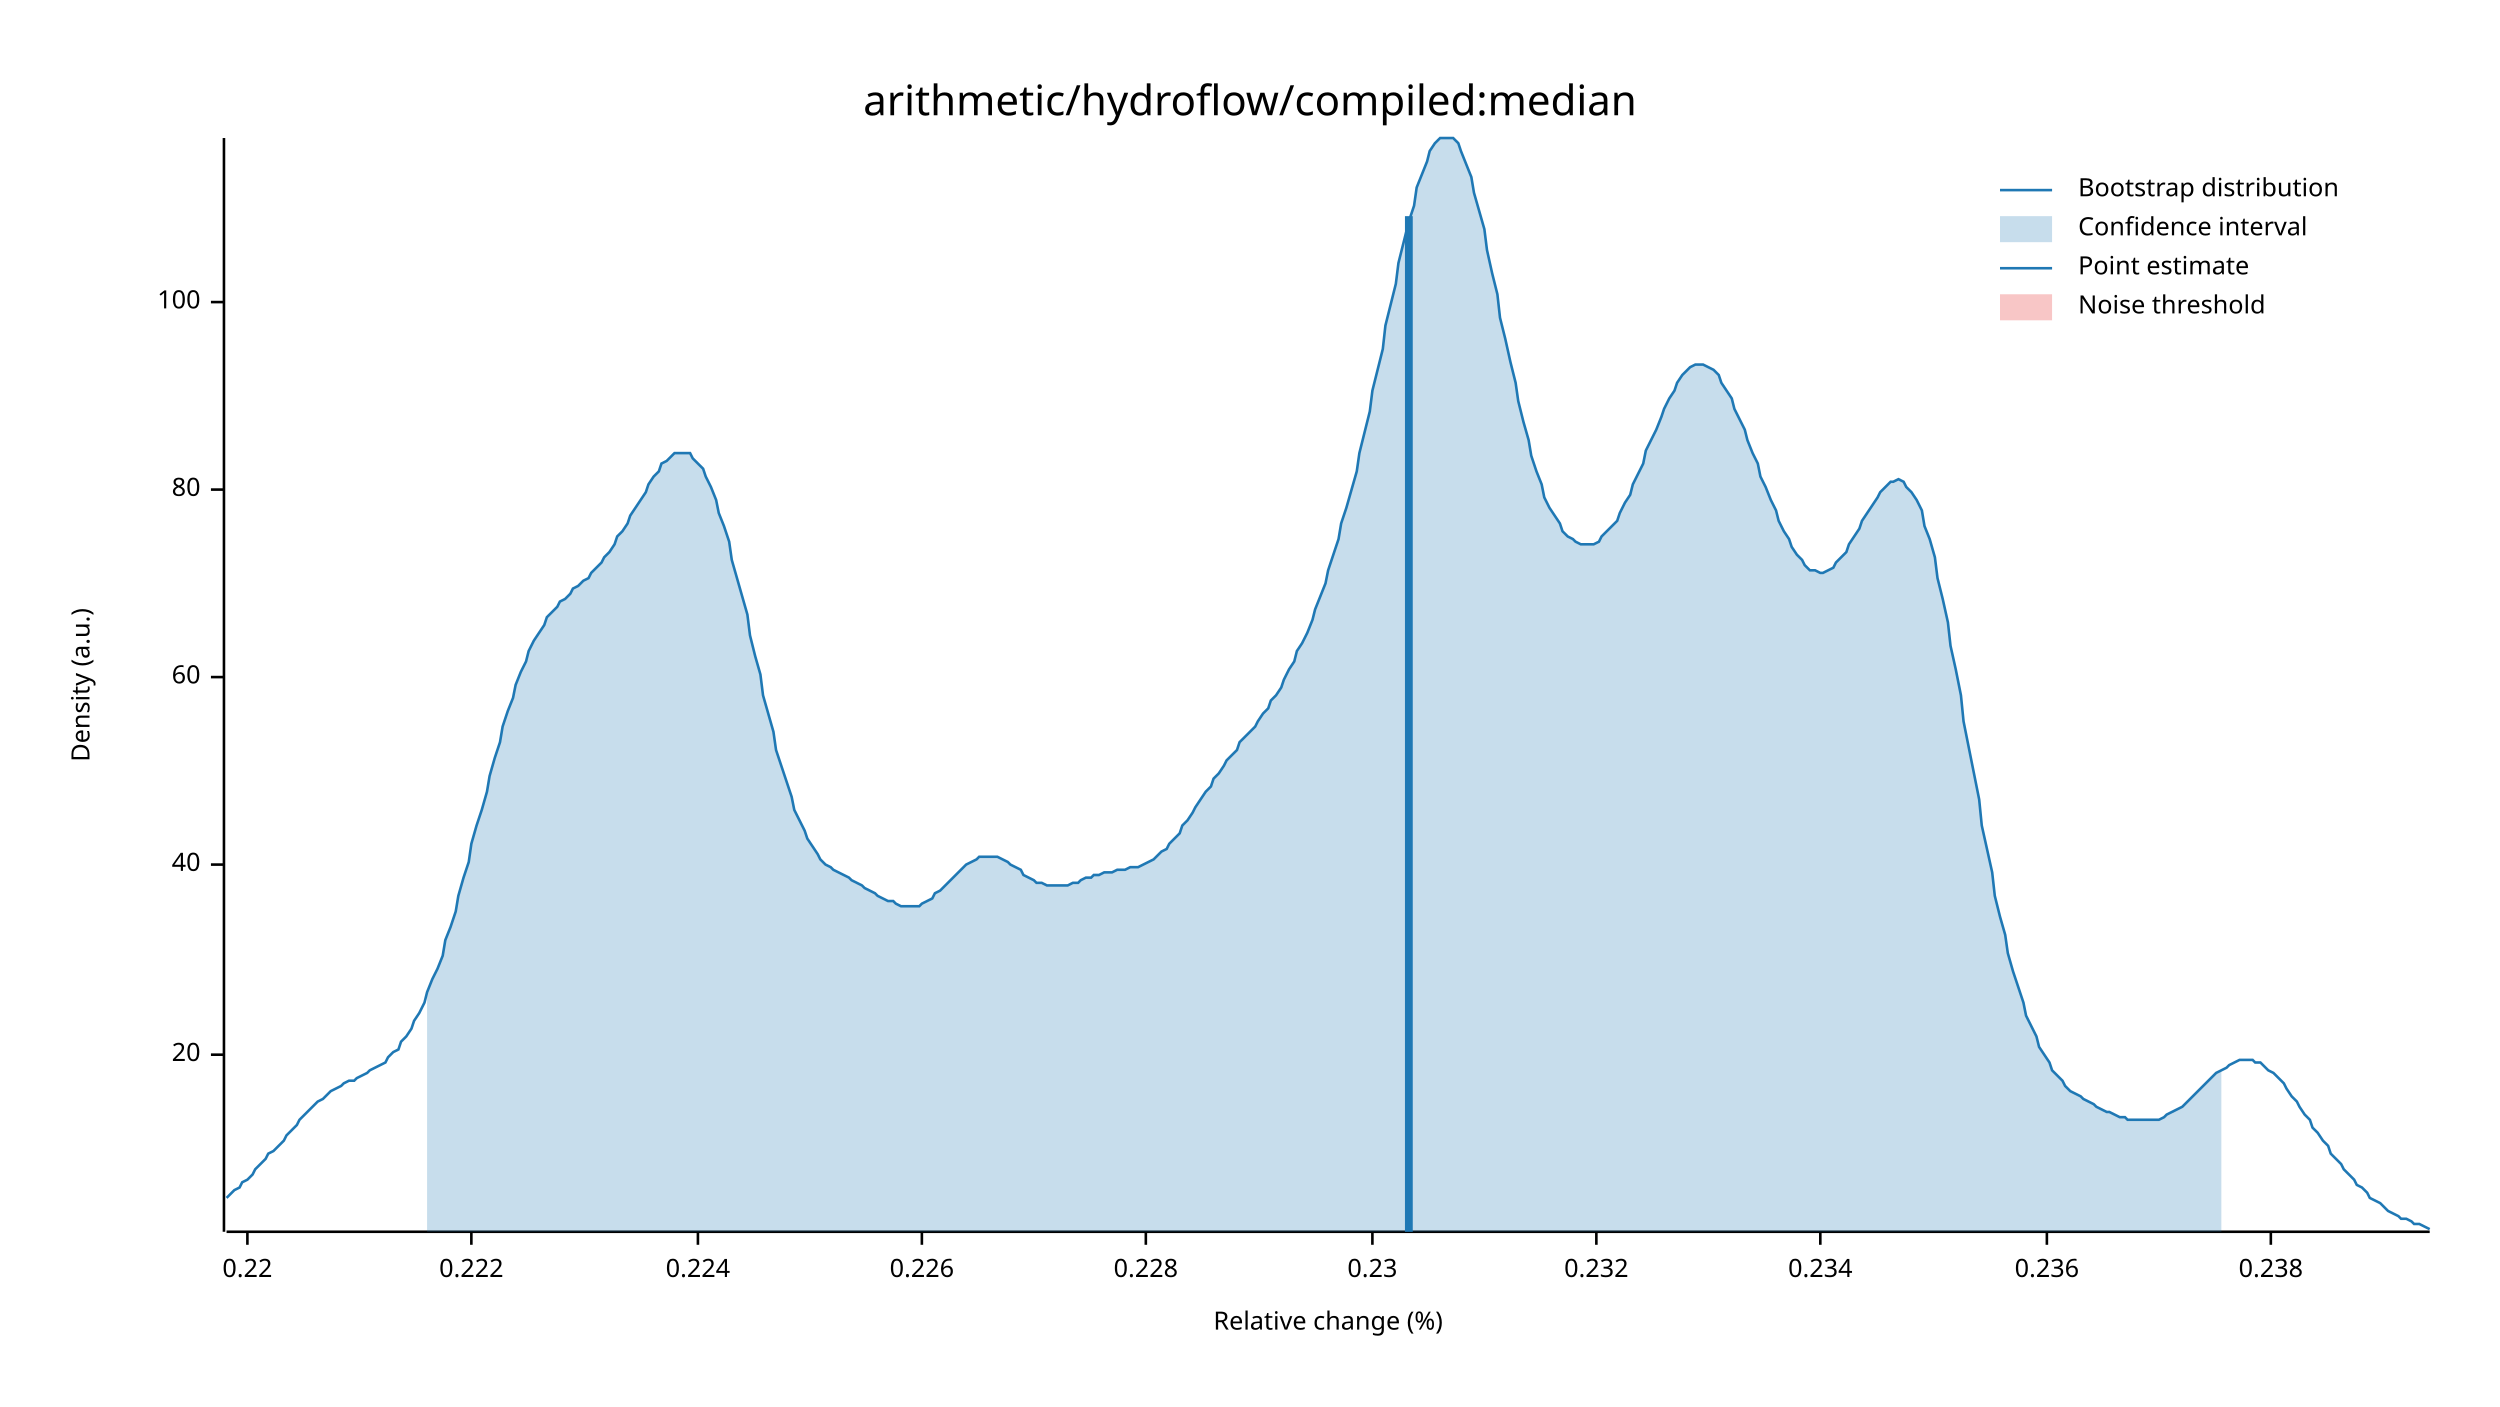
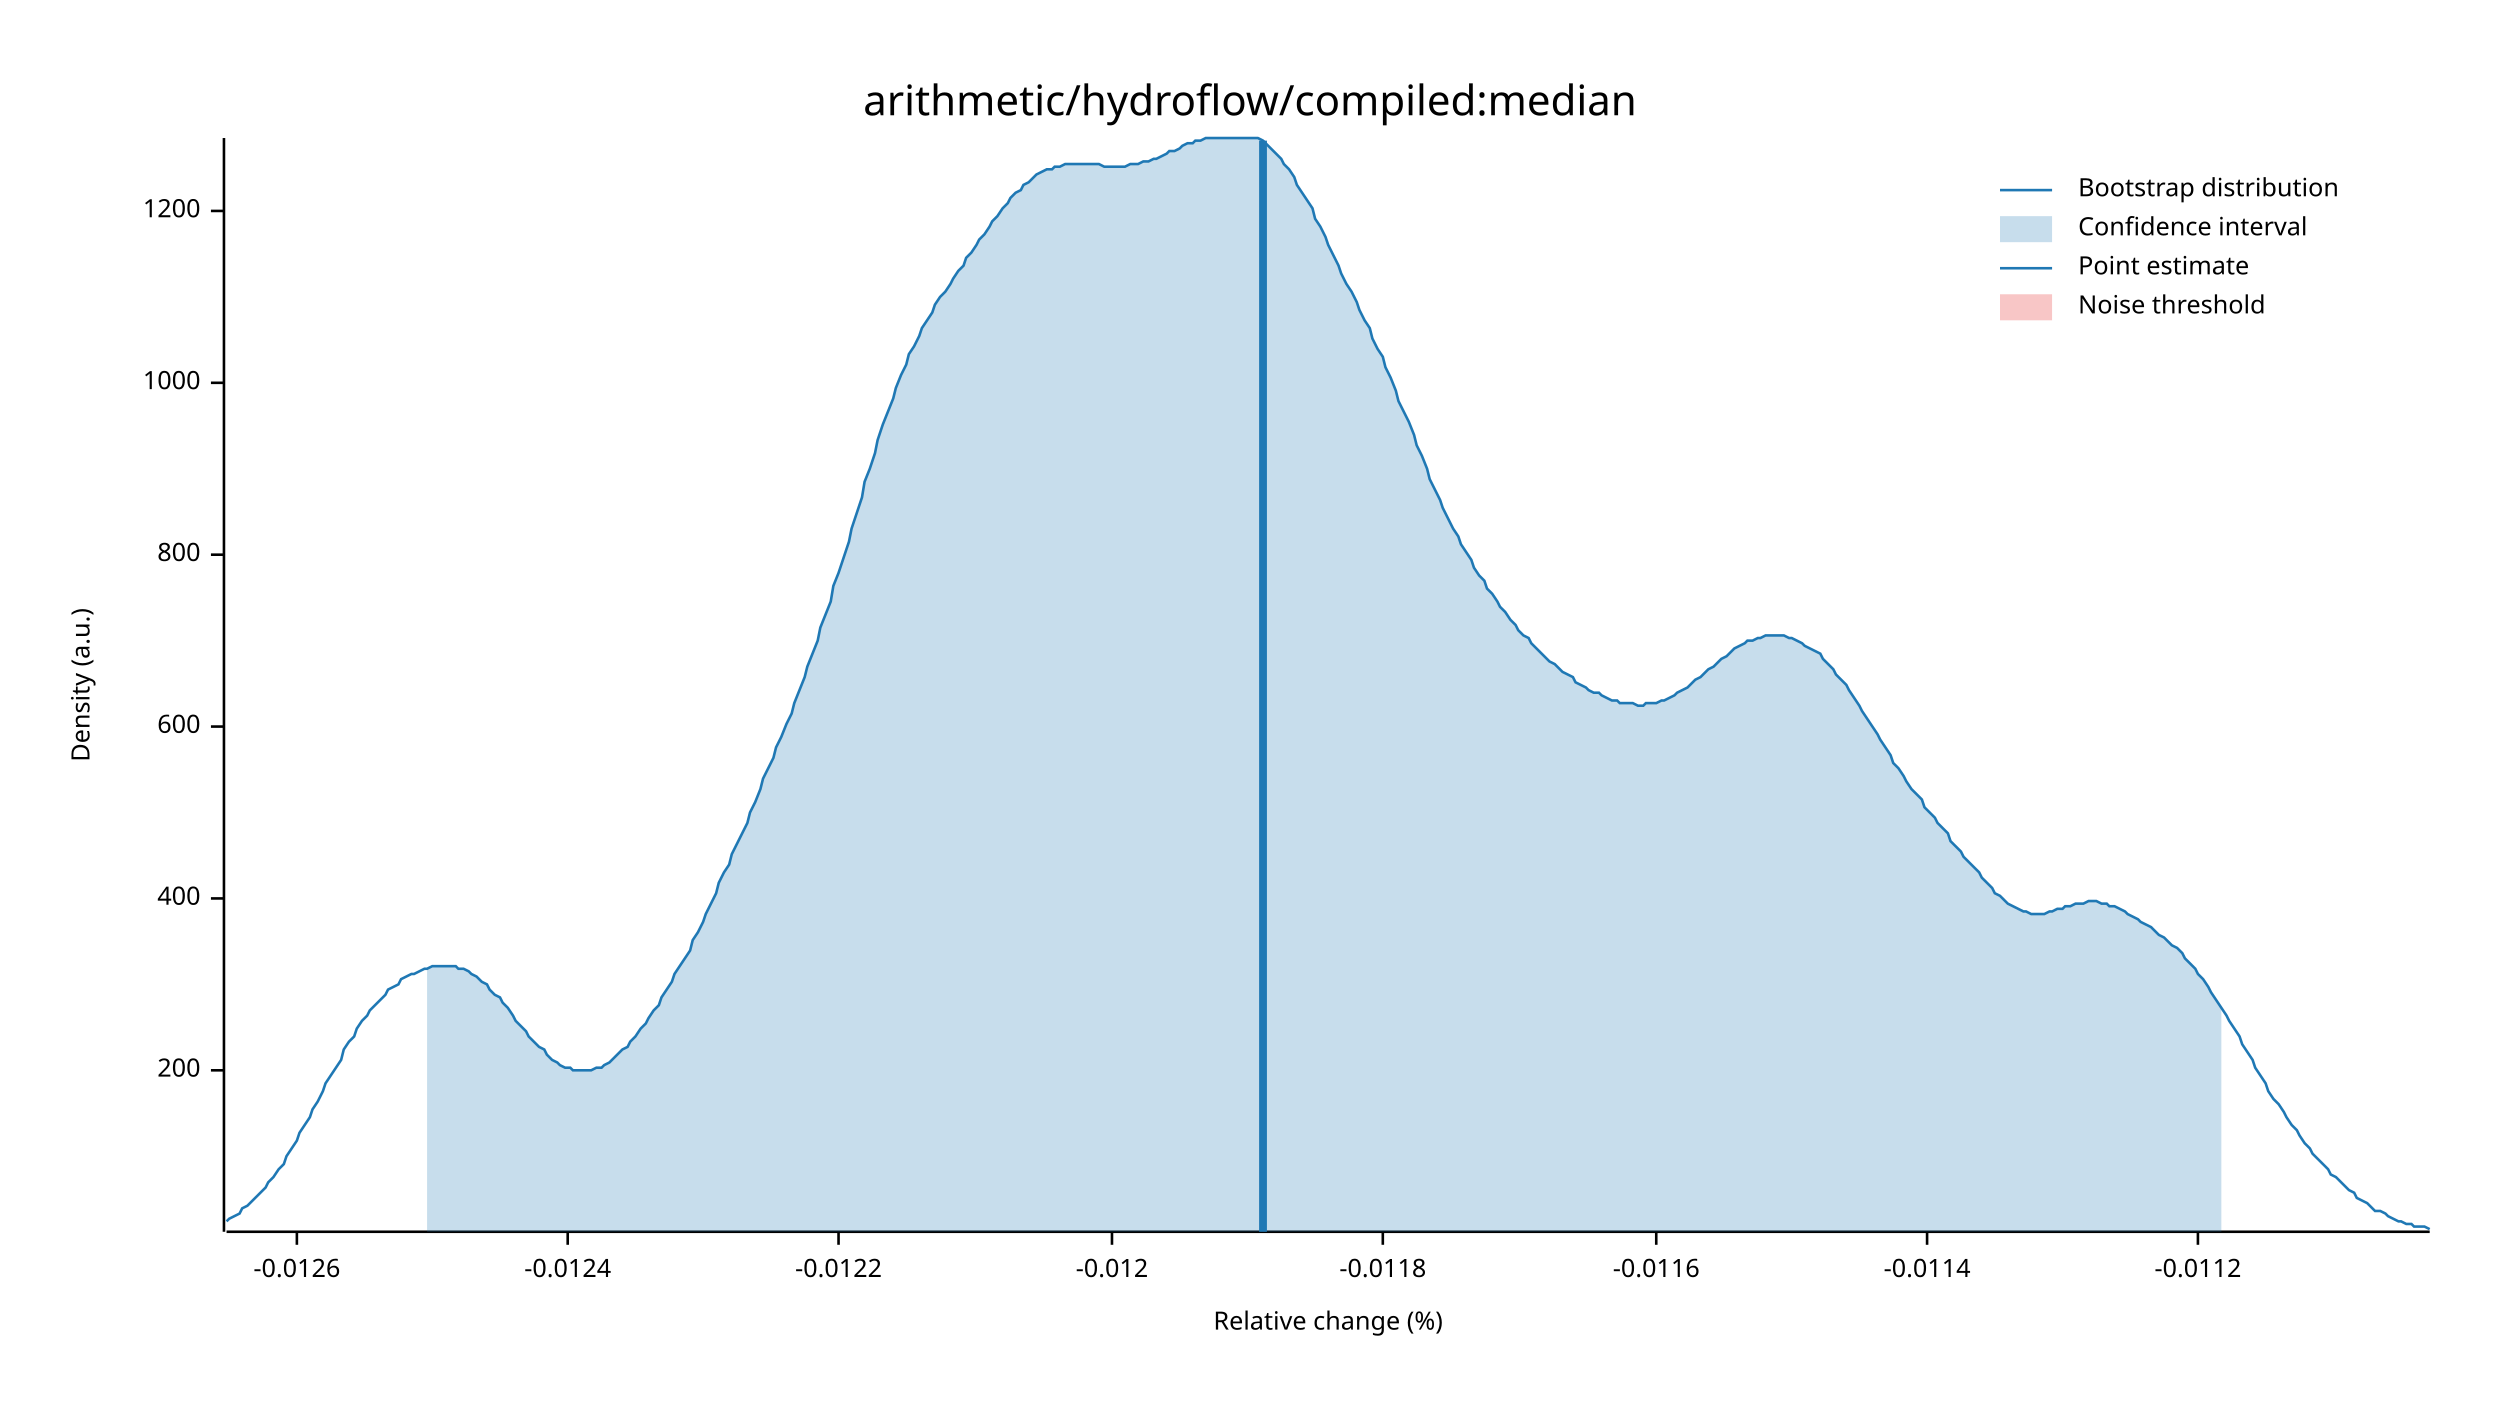
<svg xmlns="http://www.w3.org/2000/svg" width="960" height="540" viewBox="0 0 960 540">
  <text x="480" y="32" dy="0.76em" text-anchor="middle" font-family="sans-serif" font-size="16.129" opacity="1" fill="#000000">
arithmetic/hydroflow/compiled:median
</text>
  <text x="27" y="263" dy="0.76em" text-anchor="middle" font-family="sans-serif" font-size="9.677" opacity="1" fill="#000000" transform="rotate(270, 27, 263)">
Density (a.u.)
</text>
  <text x="510" y="513" dy="-0.5ex" text-anchor="middle" font-family="sans-serif" font-size="9.677" opacity="1" fill="#000000">
Relative change (%)
</text>
  <polyline fill="none" opacity="1" stroke="#000000" stroke-width="1" points="86,53 86,473 " />
-   <text x="77" y="405" dy="0.5ex" text-anchor="end" font-family="sans-serif" font-size="9.677" opacity="1" fill="#000000">
- 20
+   <text x="77" y="411" dy="0.5ex" text-anchor="end" font-family="sans-serif" font-size="9.677" opacity="1" fill="#000000">
+ 200
</text>
-   <polyline fill="none" opacity="1" stroke="#000000" stroke-width="1" points="81,405 86,405 " />
-   <text x="77" y="332" dy="0.5ex" text-anchor="end" font-family="sans-serif" font-size="9.677" opacity="1" fill="#000000">
- 40
+   <polyline fill="none" opacity="1" stroke="#000000" stroke-width="1" points="81,411 86,411 " />
+   <text x="77" y="345" dy="0.5ex" text-anchor="end" font-family="sans-serif" font-size="9.677" opacity="1" fill="#000000">
+ 400
</text>
-   <polyline fill="none" opacity="1" stroke="#000000" stroke-width="1" points="81,332 86,332 " />
-   <text x="77" y="260" dy="0.5ex" text-anchor="end" font-family="sans-serif" font-size="9.677" opacity="1" fill="#000000">
- 60
+   <polyline fill="none" opacity="1" stroke="#000000" stroke-width="1" points="81,345 86,345 " />
+   <text x="77" y="279" dy="0.5ex" text-anchor="end" font-family="sans-serif" font-size="9.677" opacity="1" fill="#000000">
+ 600
</text>
-   <polyline fill="none" opacity="1" stroke="#000000" stroke-width="1" points="81,260 86,260 " />
-   <text x="77" y="188" dy="0.5ex" text-anchor="end" font-family="sans-serif" font-size="9.677" opacity="1" fill="#000000">
- 80
+   <polyline fill="none" opacity="1" stroke="#000000" stroke-width="1" points="81,279 86,279 " />
+   <text x="77" y="213" dy="0.5ex" text-anchor="end" font-family="sans-serif" font-size="9.677" opacity="1" fill="#000000">
+ 800
</text>
-   <polyline fill="none" opacity="1" stroke="#000000" stroke-width="1" points="81,188 86,188 " />
-   <text x="77" y="116" dy="0.5ex" text-anchor="end" font-family="sans-serif" font-size="9.677" opacity="1" fill="#000000">
- 100
+   <polyline fill="none" opacity="1" stroke="#000000" stroke-width="1" points="81,213 86,213 " />
+   <text x="77" y="147" dy="0.5ex" text-anchor="end" font-family="sans-serif" font-size="9.677" opacity="1" fill="#000000">
+ 1000
</text>
-   <polyline fill="none" opacity="1" stroke="#000000" stroke-width="1" points="81,116 86,116 " />
+   <polyline fill="none" opacity="1" stroke="#000000" stroke-width="1" points="81,147 86,147 " />
+   <text x="77" y="81" dy="0.5ex" text-anchor="end" font-family="sans-serif" font-size="9.677" opacity="1" fill="#000000">
+ 1200
+ </text>
+   <polyline fill="none" opacity="1" stroke="#000000" stroke-width="1" points="81,81 86,81 " />
  <polyline fill="none" opacity="1" stroke="#000000" stroke-width="1" points="87,473 933,473 " />
-   <text x="95" y="483" dy="0.76em" text-anchor="middle" font-family="sans-serif" font-size="9.677" opacity="1" fill="#000000">
- 0.22
+   <text x="114" y="483" dy="0.76em" text-anchor="middle" font-family="sans-serif" font-size="9.677" opacity="1" fill="#000000">
+ -0.0126
</text>
-   <polyline fill="none" opacity="1" stroke="#000000" stroke-width="1" points="95,473 95,478 " />
-   <text x="181" y="483" dy="0.76em" text-anchor="middle" font-family="sans-serif" font-size="9.677" opacity="1" fill="#000000">
- 0.222
+   <polyline fill="none" opacity="1" stroke="#000000" stroke-width="1" points="114,473 114,478 " />
+   <text x="218" y="483" dy="0.76em" text-anchor="middle" font-family="sans-serif" font-size="9.677" opacity="1" fill="#000000">
+ -0.0124
</text>
-   <polyline fill="none" opacity="1" stroke="#000000" stroke-width="1" points="181,473 181,478 " />
-   <text x="268" y="483" dy="0.76em" text-anchor="middle" font-family="sans-serif" font-size="9.677" opacity="1" fill="#000000">
- 0.224
+   <polyline fill="none" opacity="1" stroke="#000000" stroke-width="1" points="218,473 218,478 " />
+   <text x="322" y="483" dy="0.76em" text-anchor="middle" font-family="sans-serif" font-size="9.677" opacity="1" fill="#000000">
+ -0.0122
</text>
-   <polyline fill="none" opacity="1" stroke="#000000" stroke-width="1" points="268,473 268,478 " />
-   <text x="354" y="483" dy="0.76em" text-anchor="middle" font-family="sans-serif" font-size="9.677" opacity="1" fill="#000000">
- 0.226
+   <polyline fill="none" opacity="1" stroke="#000000" stroke-width="1" points="322,473 322,478 " />
+   <text x="427" y="483" dy="0.76em" text-anchor="middle" font-family="sans-serif" font-size="9.677" opacity="1" fill="#000000">
+ -0.012
</text>
-   <polyline fill="none" opacity="1" stroke="#000000" stroke-width="1" points="354,473 354,478 " />
-   <text x="440" y="483" dy="0.76em" text-anchor="middle" font-family="sans-serif" font-size="9.677" opacity="1" fill="#000000">
- 0.228
+   <polyline fill="none" opacity="1" stroke="#000000" stroke-width="1" points="427,473 427,478 " />
+   <text x="531" y="483" dy="0.76em" text-anchor="middle" font-family="sans-serif" font-size="9.677" opacity="1" fill="#000000">
+ -0.0118
</text>
-   <polyline fill="none" opacity="1" stroke="#000000" stroke-width="1" points="440,473 440,478 " />
-   <text x="527" y="483" dy="0.76em" text-anchor="middle" font-family="sans-serif" font-size="9.677" opacity="1" fill="#000000">
- 0.23
+   <polyline fill="none" opacity="1" stroke="#000000" stroke-width="1" points="531,473 531,478 " />
+   <text x="636" y="483" dy="0.76em" text-anchor="middle" font-family="sans-serif" font-size="9.677" opacity="1" fill="#000000">
+ -0.0116
</text>
-   <polyline fill="none" opacity="1" stroke="#000000" stroke-width="1" points="527,473 527,478 " />
-   <text x="613" y="483" dy="0.76em" text-anchor="middle" font-family="sans-serif" font-size="9.677" opacity="1" fill="#000000">
- 0.232
+   <polyline fill="none" opacity="1" stroke="#000000" stroke-width="1" points="636,473 636,478 " />
+   <text x="740" y="483" dy="0.76em" text-anchor="middle" font-family="sans-serif" font-size="9.677" opacity="1" fill="#000000">
+ -0.0114
</text>
-   <polyline fill="none" opacity="1" stroke="#000000" stroke-width="1" points="613,473 613,478 " />
-   <text x="699" y="483" dy="0.76em" text-anchor="middle" font-family="sans-serif" font-size="9.677" opacity="1" fill="#000000">
- 0.234
+   <polyline fill="none" opacity="1" stroke="#000000" stroke-width="1" points="740,473 740,478 " />
+   <text x="844" y="483" dy="0.76em" text-anchor="middle" font-family="sans-serif" font-size="9.677" opacity="1" fill="#000000">
+ -0.0112
</text>
-   <polyline fill="none" opacity="1" stroke="#000000" stroke-width="1" points="699,473 699,478 " />
-   <text x="786" y="483" dy="0.76em" text-anchor="middle" font-family="sans-serif" font-size="9.677" opacity="1" fill="#000000">
- 0.236
- </text>
-   <polyline fill="none" opacity="1" stroke="#000000" stroke-width="1" points="786,473 786,478 " />
-   <text x="872" y="483" dy="0.76em" text-anchor="middle" font-family="sans-serif" font-size="9.677" opacity="1" fill="#000000">
- 0.238
- </text>
-   <polyline fill="none" opacity="1" stroke="#000000" stroke-width="1" points="872,473 872,478 " />
-   <polyline fill="none" opacity="1" stroke="#1F78B4" stroke-width="1" points="87,460 88,459 90,457 92,456 93,454 95,453 97,451 98,449 100,447 102,445 103,443 105,442 107,440 109,438 110,436 112,434 114,432 115,430 117,428 119,426 120,425 122,423 124,422 125,421 127,419 129,418 131,417 132,416 134,415 136,415 137,414 139,413 141,412 142,411 144,410 146,409 148,408 149,406 151,404 153,403 154,400 156,398 158,395 159,392 161,389 163,385 164,381 166,376 168,372 170,367 171,361 173,356 175,350 176,344 178,337 180,331 181,324 183,317 185,311 187,304 188,298 190,291 192,285 193,279 195,273 197,268 198,263 200,258 202,254 203,250 205,246 207,243 209,240 210,237 212,235 214,233 215,231 217,230 219,228 220,226 222,225 224,223 226,222 227,220 229,218 231,216 232,214 234,212 236,209 237,206 239,204 241,201 242,198 244,195 246,192 248,189 249,186 251,183 253,181 254,178 256,177 258,175 259,174 261,174 263,174 265,174 266,176 268,178 270,180 271,183 273,187 275,192 276,197 278,202 280,208 281,215 283,222 285,229 287,236 288,244 290,252 292,259 293,267 295,274 297,281 298,288 300,294 302,300 304,306 305,311 307,315 309,319 310,322 312,325 314,328 315,330 317,332 319,333 320,334 322,335 324,336 326,337 327,338 329,339 331,340 332,341 334,342 336,343 337,344 339,345 341,346 343,346 344,347 346,348 348,348 349,348 351,348 353,348 354,347 356,346 358,345 359,343 361,342 363,340 365,338 366,337 368,335 370,333 371,332 373,331 375,330 376,329 378,329 380,329 381,329 383,329 385,330 387,331 388,332 390,333 392,334 393,336 395,337 397,338 398,339 400,339 402,340 404,340 405,340 407,340 409,340 410,340 412,339 414,339 415,338 417,337 419,337 420,336 422,336 424,335 426,335 427,335 429,334 431,334 432,334 434,333 436,333 437,333 439,332 441,331 443,330 444,329 446,327 448,326 449,324 451,322 453,320 454,317 456,315 458,312 459,310 461,307 463,304 465,302 466,299 468,297 470,294 471,292 473,290 475,288 476,285 478,283 480,281 482,279 483,277 485,274 487,272 488,269 490,267 492,264 493,261 495,257 497,254 498,250 500,247 502,243 504,238 505,234 507,229 509,224 510,219 512,213 514,207 515,201 517,195 519,188 521,181 522,174 524,166 526,158 527,150 529,142 531,134 532,125 534,117 536,109 537,101 539,93 541,85 543,79 544,72 546,67 548,62 549,58 551,55 553,53 554,53 556,53 558,53 560,55 561,58 563,63 565,68 566,74 568,81 570,88 571,96 573,105 575,113 576,122 578,130 580,139 582,147 583,154 585,162 587,169 588,175 590,181 592,186 593,191 595,195 597,198 599,201 600,204 602,206 604,207 605,208 607,209 609,209 610,209 612,209 614,208 615,206 617,204 619,202 621,200 622,197 624,193 626,190 627,186 629,182 631,178 632,173 634,169 636,165 638,160 639,157 641,153 643,150 644,147 646,144 648,142 649,141 651,140 653,140 654,140 656,141 658,142 660,144 661,147 663,150 665,153 666,157 668,161 670,165 671,169 673,174 675,178 676,183 678,187 680,192 682,196 683,200 685,204 687,207 688,210 690,213 692,215 693,217 695,219 697,219 699,220 700,220 702,219 704,218 705,216 707,214 709,212 710,209 712,206 714,203 715,200 717,197 719,194 721,191 722,189 724,187 726,185 727,185 729,184 731,185 732,187 734,189 736,192 738,196 739,202 741,207 743,214 744,222 746,230 748,239 749,248 751,257 753,267 754,277 756,287 758,297 760,307 761,317 763,326 765,335 766,344 768,352 770,359 771,366 773,373 775,379 777,385 778,390 780,394 782,398 783,402 785,405 787,408 788,411 790,413 792,415 793,417 795,419 797,420 799,421 800,422 802,423 804,424 805,425 807,426 809,427 810,427 812,428 814,429 816,429 817,430 819,430 821,430 822,430 824,430 826,430 827,430 829,430 831,429 832,428 834,427 836,426 838,425 839,424 841,422 843,420 844,419 846,417 848,415 849,414 851,412 853,411 855,410 856,409 858,408 860,407 861,407 863,407 865,407 866,408 868,408 870,410 871,411 873,412 875,414 877,416 878,418 880,421 882,423 883,425 885,428 887,430 888,433 890,435 892,438 894,440 895,443 897,445 899,447 900,449 902,451 904,453 905,455 907,456 909,458 910,460 912,461 914,462 916,464 917,465 919,466 921,467 922,468 924,468 926,469 927,470 929,470 931,471 933,472 " />
-   <polygon opacity="0.25" fill="#1F78B4" points="164,381 166,376 168,372 170,367 171,361 173,356 175,350 176,344 178,337 180,331 181,324 183,317 185,311 187,304 188,298 190,291 192,285 193,279 195,273 197,268 198,263 200,258 202,254 203,250 205,246 207,243 209,240 210,237 212,235 214,233 215,231 217,230 219,228 220,226 222,225 224,223 226,222 227,220 229,218 231,216 232,214 234,212 236,209 237,206 239,204 241,201 242,198 244,195 246,192 248,189 249,186 251,183 253,181 254,178 256,177 258,175 259,174 261,174 263,174 265,174 266,176 268,178 270,180 271,183 273,187 275,192 276,197 278,202 280,208 281,215 283,222 285,229 287,236 288,244 290,252 292,259 293,267 295,274 297,281 298,288 300,294 302,300 304,306 305,311 307,315 309,319 310,322 312,325 314,328 315,330 317,332 319,333 320,334 322,335 324,336 326,337 327,338 329,339 331,340 332,341 334,342 336,343 337,344 339,345 341,346 343,346 344,347 346,348 348,348 349,348 351,348 353,348 354,347 356,346 358,345 359,343 361,342 363,340 365,338 366,337 368,335 370,333 371,332 373,331 375,330 376,329 378,329 380,329 381,329 383,329 385,330 387,331 388,332 390,333 392,334 393,336 395,337 397,338 398,339 400,339 402,340 404,340 405,340 407,340 409,340 410,340 412,339 414,339 415,338 417,337 419,337 420,336 422,336 424,335 426,335 427,335 429,334 431,334 432,334 434,333 436,333 437,333 439,332 441,331 443,330 444,329 446,327 448,326 449,324 451,322 453,320 454,317 456,315 458,312 459,310 461,307 463,304 465,302 466,299 468,297 470,294 471,292 473,290 475,288 476,285 478,283 480,281 482,279 483,277 485,274 487,272 488,269 490,267 492,264 493,261 495,257 497,254 498,250 500,247 502,243 504,238 505,234 507,229 509,224 510,219 512,213 514,207 515,201 517,195 519,188 521,181 522,174 524,166 526,158 527,150 529,142 531,134 532,125 534,117 536,109 537,101 539,93 541,85 543,79 544,72 546,67 548,62 549,58 551,55 553,53 554,53 556,53 558,53 560,55 561,58 563,63 565,68 566,74 568,81 570,88 571,96 573,105 575,113 576,122 578,130 580,139 582,147 583,154 585,162 587,169 588,175 590,181 592,186 593,191 595,195 597,198 599,201 600,204 602,206 604,207 605,208 607,209 609,209 610,209 612,209 614,208 615,206 617,204 619,202 621,200 622,197 624,193 626,190 627,186 629,182 631,178 632,173 634,169 636,165 638,160 639,157 641,153 643,150 644,147 646,144 648,142 649,141 651,140 653,140 654,140 656,141 658,142 660,144 661,147 663,150 665,153 666,157 668,161 670,165 671,169 673,174 675,178 676,183 678,187 680,192 682,196 683,200 685,204 687,207 688,210 690,213 692,215 693,217 695,219 697,219 699,220 700,220 702,219 704,218 705,216 707,214 709,212 710,209 712,206 714,203 715,200 717,197 719,194 721,191 722,189 724,187 726,185 727,185 729,184 731,185 732,187 734,189 736,192 738,196 739,202 741,207 743,214 744,222 746,230 748,239 749,248 751,257 753,267 754,277 756,287 758,297 760,307 761,317 763,326 765,335 766,344 768,352 770,359 771,366 773,373 775,379 777,385 778,390 780,394 782,398 783,402 785,405 787,408 788,411 790,413 792,415 793,417 795,419 797,420 799,421 800,422 802,423 804,424 805,425 807,426 809,427 810,427 812,428 814,429 816,429 817,430 819,430 821,430 822,430 824,430 826,430 827,430 829,430 831,429 832,428 834,427 836,426 838,425 839,424 841,422 843,420 844,419 846,417 848,415 849,414 851,412 853,411 853,473 164,473 " />
-   <polyline fill="none" opacity="1" stroke="#1F78B4" stroke-width="3" points="541,473 541,83 " />
+   <polyline fill="none" opacity="1" stroke="#000000" stroke-width="1" points="844,473 844,478 " />
+   <polyline fill="none" opacity="1" stroke="#1F78B4" stroke-width="1" points="87,469 88,468 90,467 92,466 93,464 95,463 97,461 98,460 100,458 102,456 103,454 105,452 107,449 109,447 110,444 112,441 114,438 115,435 117,432 119,429 120,426 122,423 124,419 125,416 127,413 129,410 131,407 132,403 134,400 136,398 137,395 139,392 141,390 142,388 144,386 146,384 148,382 149,380 151,379 153,378 154,376 156,375 158,374 159,374 161,373 163,372 164,372 166,371 168,371 170,371 171,371 173,371 175,371 176,372 178,372 180,373 181,374 183,375 185,377 187,378 188,380 190,382 192,383 193,385 195,387 197,390 198,392 200,394 202,396 203,398 205,400 207,402 209,403 210,405 212,407 214,408 215,409 217,410 219,410 220,411 222,411 224,411 226,411 227,411 229,410 231,410 232,409 234,408 236,406 237,405 239,403 241,402 242,400 244,398 246,395 248,393 249,391 251,388 253,386 254,383 256,380 258,377 259,374 261,371 263,368 265,365 266,361 268,358 270,354 271,351 273,347 275,343 276,339 278,335 280,332 281,328 283,324 285,320 287,316 288,312 290,308 292,303 293,299 295,295 297,291 298,287 300,283 302,278 304,274 305,270 307,265 309,260 310,256 312,251 314,246 315,241 317,236 319,231 320,225 322,220 324,214 326,208 327,203 329,197 331,191 332,185 334,180 336,174 337,169 339,163 341,158 343,153 344,149 346,144 348,140 349,136 351,133 353,129 354,126 356,123 358,120 359,117 361,114 363,112 365,109 366,107 368,104 370,102 371,99 373,97 375,94 376,92 378,90 380,87 381,85 383,83 385,80 387,78 388,76 390,74 392,73 393,71 395,70 397,68 398,67 400,66 402,65 404,65 405,64 407,64 409,63 410,63 412,63 414,63 415,63 417,63 419,63 420,63 422,63 424,64 426,64 427,64 429,64 431,64 432,64 434,63 436,63 437,63 439,62 441,62 443,61 444,61 446,60 448,59 449,58 451,58 453,57 454,56 456,55 458,55 459,54 461,54 463,53 465,53 466,53 468,53 470,53 471,53 473,53 475,53 476,53 478,53 480,53 482,53 483,53 485,54 487,56 488,57 490,59 492,61 493,63 495,65 497,68 498,71 500,74 502,77 504,80 505,84 507,87 509,91 510,94 512,98 514,102 515,105 517,109 519,112 521,116 522,119 524,123 526,126 527,130 529,134 531,137 532,141 534,145 536,150 537,154 539,158 541,162 543,167 544,171 546,175 548,180 549,184 551,188 553,192 554,195 556,199 558,203 560,206 561,209 563,212 565,215 566,218 568,221 570,223 571,226 573,228 575,231 576,233 578,235 580,238 582,240 583,242 585,244 587,245 588,247 590,249 592,251 593,252 595,254 597,255 599,257 600,258 602,259 604,260 605,262 607,263 609,264 610,265 612,266 614,266 615,267 617,268 619,269 621,269 622,270 624,270 626,270 627,270 629,271 631,271 632,270 634,270 636,270 638,269 639,269 641,268 643,267 644,266 646,265 648,264 649,263 651,261 653,260 654,259 656,257 658,256 660,254 661,253 663,252 665,250 666,249 668,248 670,247 671,246 673,246 675,245 676,245 678,244 680,244 682,244 683,244 685,244 687,245 688,245 690,246 692,247 693,248 695,249 697,250 699,251 700,253 702,255 704,257 705,259 707,261 709,263 710,265 712,268 714,271 715,273 717,276 719,279 721,282 722,284 724,287 726,290 727,293 729,295 731,298 732,300 734,303 736,305 738,307 739,310 741,312 743,314 744,316 746,318 748,320 749,323 751,325 753,327 754,329 756,331 758,333 760,335 761,337 763,339 765,341 766,343 768,344 770,346 771,347 773,348 775,349 777,350 778,350 780,351 782,351 783,351 785,351 787,350 788,350 790,349 792,349 793,348 795,348 797,347 799,347 800,347 802,346 804,346 805,346 807,347 809,347 810,348 812,348 814,349 816,350 817,351 819,352 821,353 822,354 824,355 826,356 827,357 829,359 831,360 832,361 834,363 836,364 838,366 839,368 841,370 843,372 844,374 846,376 848,379 849,381 851,384 853,387 855,390 856,392 858,395 860,398 861,401 863,404 865,407 866,410 868,413 870,416 871,419 873,422 875,424 877,427 878,429 880,432 882,434 883,436 885,439 887,441 888,443 890,445 892,447 894,449 895,451 897,452 899,454 900,455 902,457 904,458 905,460 907,461 909,462 910,463 912,465 914,465 916,466 917,467 919,468 921,469 922,469 924,470 926,470 927,471 929,471 931,471 933,472 " />
+   <polygon opacity="0.25" fill="#1F78B4" points="164,372 166,371 168,371 170,371 171,371 173,371 175,371 176,372 178,372 180,373 181,374 183,375 185,377 187,378 188,380 190,382 192,383 193,385 195,387 197,390 198,392 200,394 202,396 203,398 205,400 207,402 209,403 210,405 212,407 214,408 215,409 217,410 219,410 220,411 222,411 224,411 226,411 227,411 229,410 231,410 232,409 234,408 236,406 237,405 239,403 241,402 242,400 244,398 246,395 248,393 249,391 251,388 253,386 254,383 256,380 258,377 259,374 261,371 263,368 265,365 266,361 268,358 270,354 271,351 273,347 275,343 276,339 278,335 280,332 281,328 283,324 285,320 287,316 288,312 290,308 292,303 293,299 295,295 297,291 298,287 300,283 302,278 304,274 305,270 307,265 309,260 310,256 312,251 314,246 315,241 317,236 319,231 320,225 322,220 324,214 326,208 327,203 329,197 331,191 332,185 334,180 336,174 337,169 339,163 341,158 343,153 344,149 346,144 348,140 349,136 351,133 353,129 354,126 356,123 358,120 359,117 361,114 363,112 365,109 366,107 368,104 370,102 371,99 373,97 375,94 376,92 378,90 380,87 381,85 383,83 385,80 387,78 388,76 390,74 392,73 393,71 395,70 397,68 398,67 400,66 402,65 404,65 405,64 407,64 409,63 410,63 412,63 414,63 415,63 417,63 419,63 420,63 422,63 424,64 426,64 427,64 429,64 431,64 432,64 434,63 436,63 437,63 439,62 441,62 443,61 444,61 446,60 448,59 449,58 451,58 453,57 454,56 456,55 458,55 459,54 461,54 463,53 465,53 466,53 468,53 470,53 471,53 473,53 475,53 476,53 478,53 480,53 482,53 483,53 485,54 487,56 488,57 490,59 492,61 493,63 495,65 497,68 498,71 500,74 502,77 504,80 505,84 507,87 509,91 510,94 512,98 514,102 515,105 517,109 519,112 521,116 522,119 524,123 526,126 527,130 529,134 531,137 532,141 534,145 536,150 537,154 539,158 541,162 543,167 544,171 546,175 548,180 549,184 551,188 553,192 554,195 556,199 558,203 560,206 561,209 563,212 565,215 566,218 568,221 570,223 571,226 573,228 575,231 576,233 578,235 580,238 582,240 583,242 585,244 587,245 588,247 590,249 592,251 593,252 595,254 597,255 599,257 600,258 602,259 604,260 605,262 607,263 609,264 610,265 612,266 614,266 615,267 617,268 619,269 621,269 622,270 624,270 626,270 627,270 629,271 631,271 632,270 634,270 636,270 638,269 639,269 641,268 643,267 644,266 646,265 648,264 649,263 651,261 653,260 654,259 656,257 658,256 660,254 661,253 663,252 665,250 666,249 668,248 670,247 671,246 673,246 675,245 676,245 678,244 680,244 682,244 683,244 685,244 687,245 688,245 690,246 692,247 693,248 695,249 697,250 699,251 700,253 702,255 704,257 705,259 707,261 709,263 710,265 712,268 714,271 715,273 717,276 719,279 721,282 722,284 724,287 726,290 727,293 729,295 731,298 732,300 734,303 736,305 738,307 739,310 741,312 743,314 744,316 746,318 748,320 749,323 751,325 753,327 754,329 756,331 758,333 760,335 761,337 763,339 765,341 766,343 768,344 770,346 771,347 773,348 775,349 777,350 778,350 780,351 782,351 783,351 785,351 787,350 788,350 790,349 792,349 793,348 795,348 797,347 799,347 800,347 802,346 804,346 805,346 807,347 809,347 810,348 812,348 814,349 816,350 817,351 819,352 821,353 822,354 824,355 826,356 827,357 829,359 831,360 832,361 834,363 836,364 838,366 839,368 841,370 843,372 844,374 846,376 848,379 849,381 851,384 853,387 853,473 164,473 " />
+   <polyline fill="none" opacity="1" stroke="#1F78B4" stroke-width="3" points="485,473 485,54 " />
  <rect x="510" y="53" width="0" height="419" opacity="0.1" fill="#E31A1C" stroke="none" />
  <text x="798" y="68" dy="0.76em" text-anchor="start" font-family="sans-serif" font-size="9.677" opacity="1" fill="#000000">
Bootstrap distribution
</text>
  <text x="798" y="83" dy="0.76em" text-anchor="start" font-family="sans-serif" font-size="9.677" opacity="1" fill="#000000">
Confidence interval
</text>
  <text x="798" y="98" dy="0.76em" text-anchor="start" font-family="sans-serif" font-size="9.677" opacity="1" fill="#000000">
Point estimate
</text>
  <text x="798" y="113" dy="0.76em" text-anchor="start" font-family="sans-serif" font-size="9.677" opacity="1" fill="#000000">
Noise threshold
</text>
  <polyline fill="none" opacity="1" stroke="#1F78B4" stroke-width="1" points="768,73 788,73 " />
  <rect x="768" y="83" width="20" height="10" opacity="0.25" fill="#1F78B4" stroke="none" />
  <polyline fill="none" opacity="1" stroke="#1F78B4" stroke-width="1" points="768,103 788,103 " />
  <rect x="768" y="113" width="20" height="10" opacity="0.25" fill="#E31A1C" stroke="none" />
</svg>
